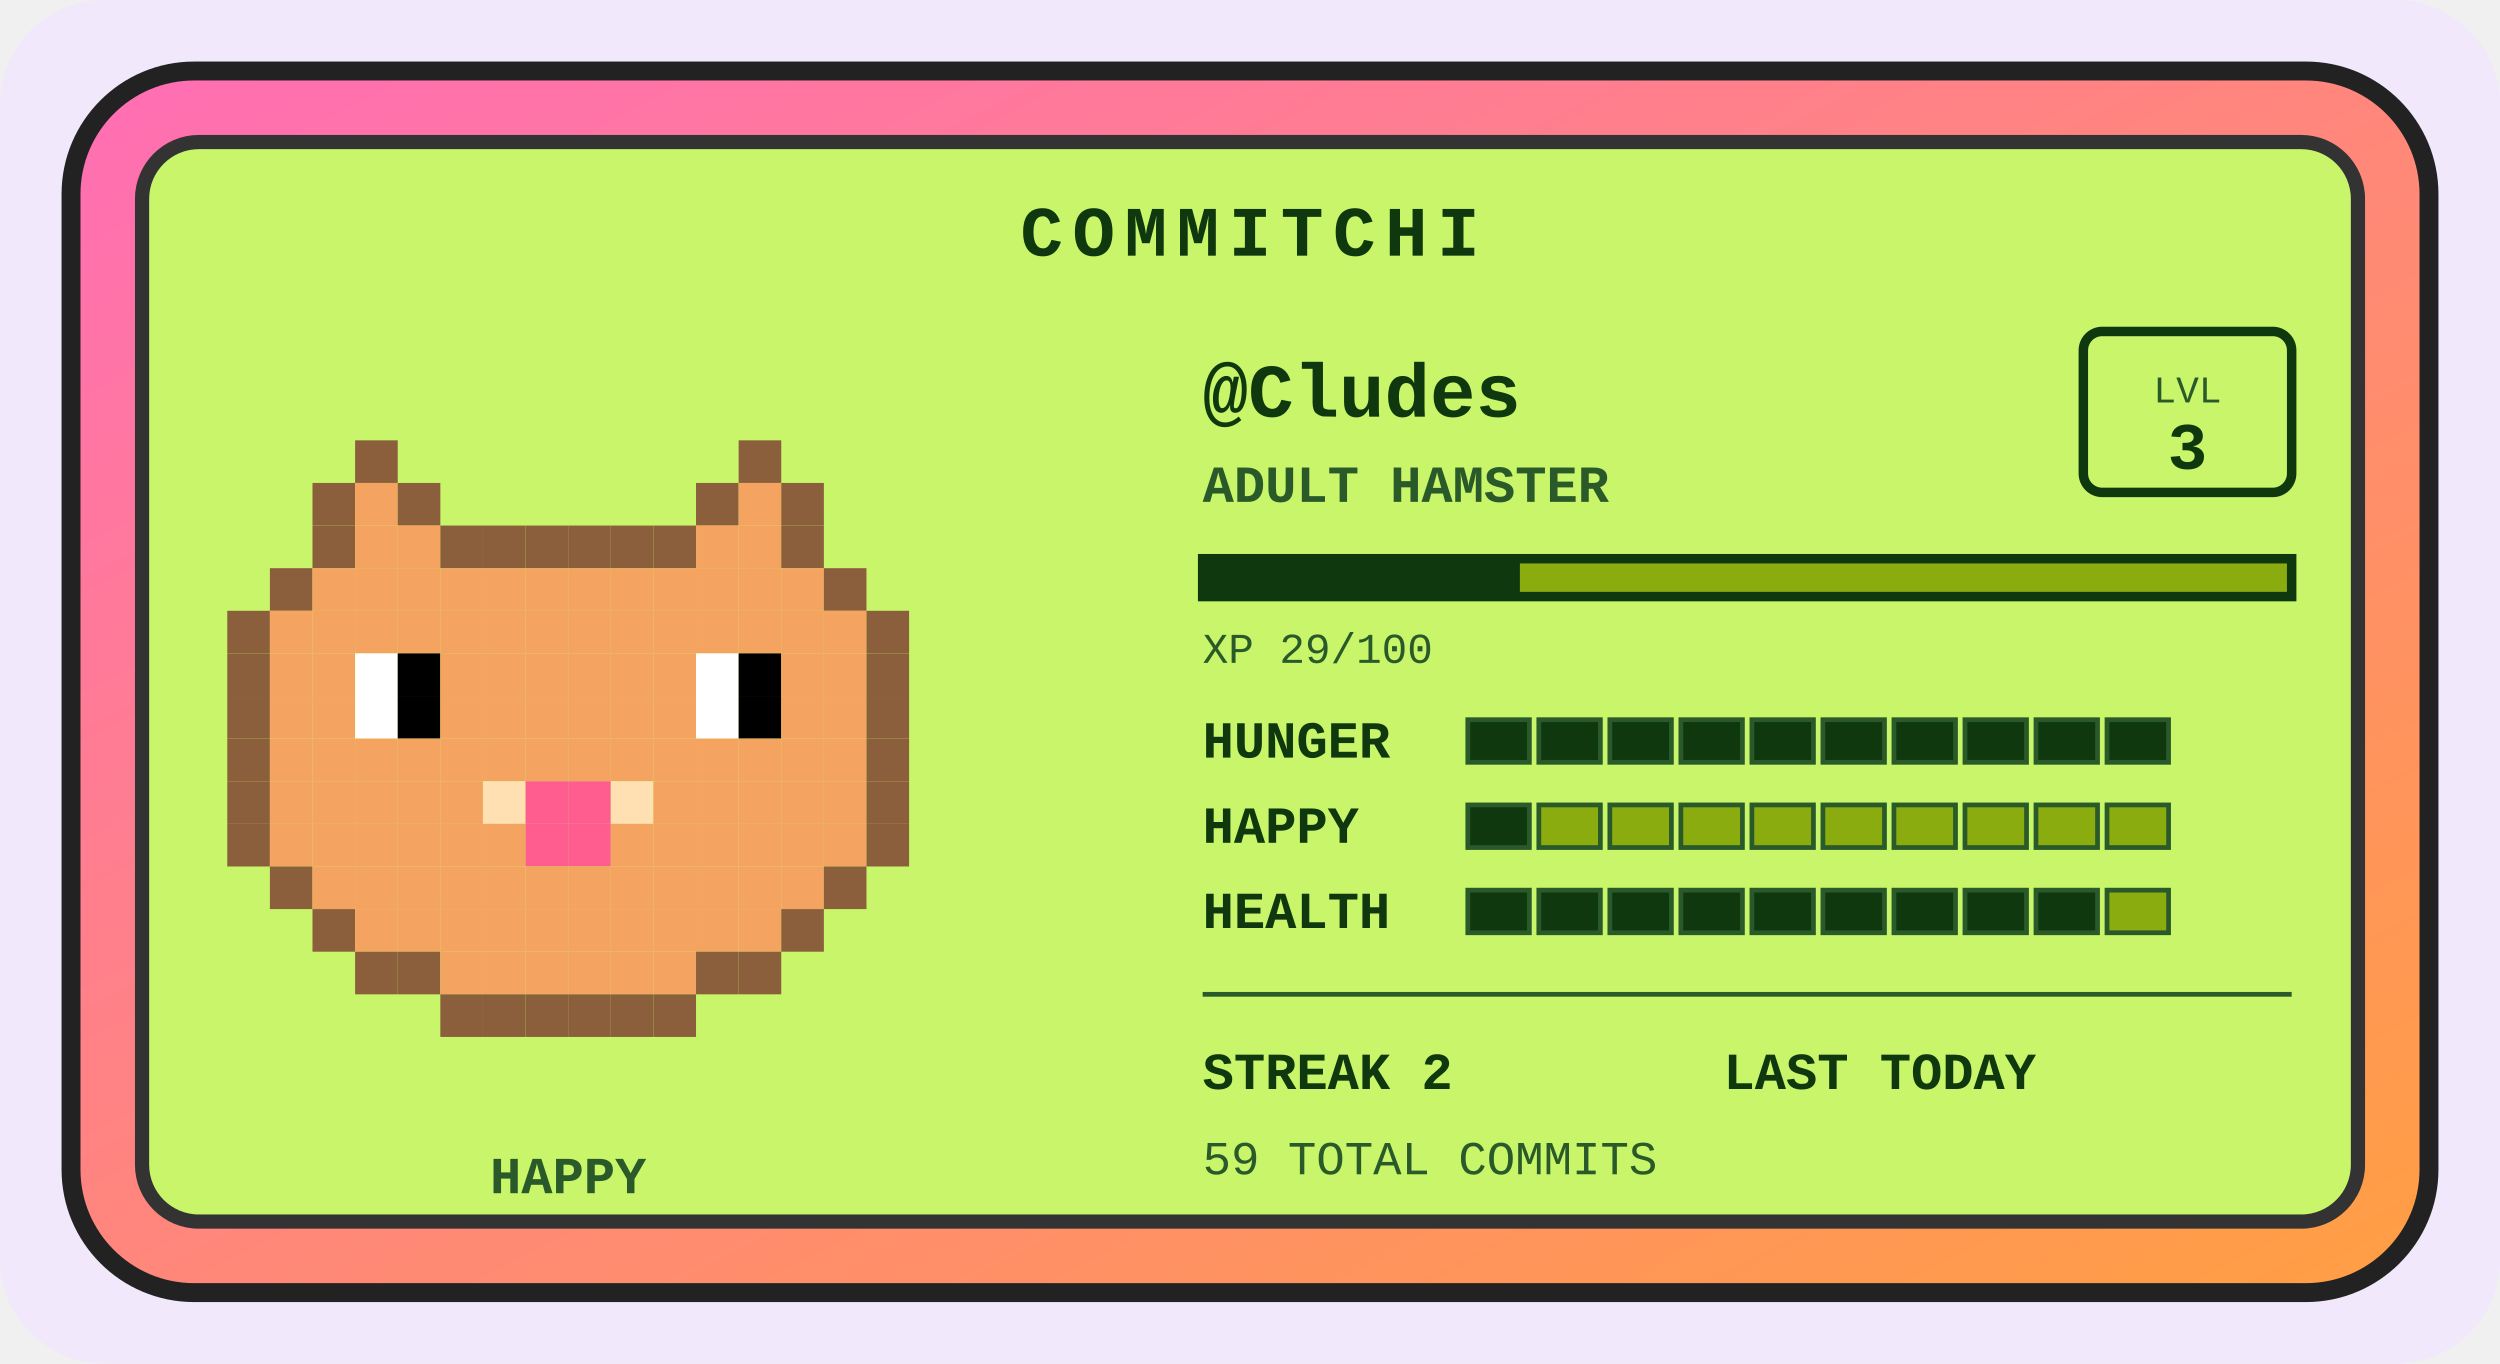
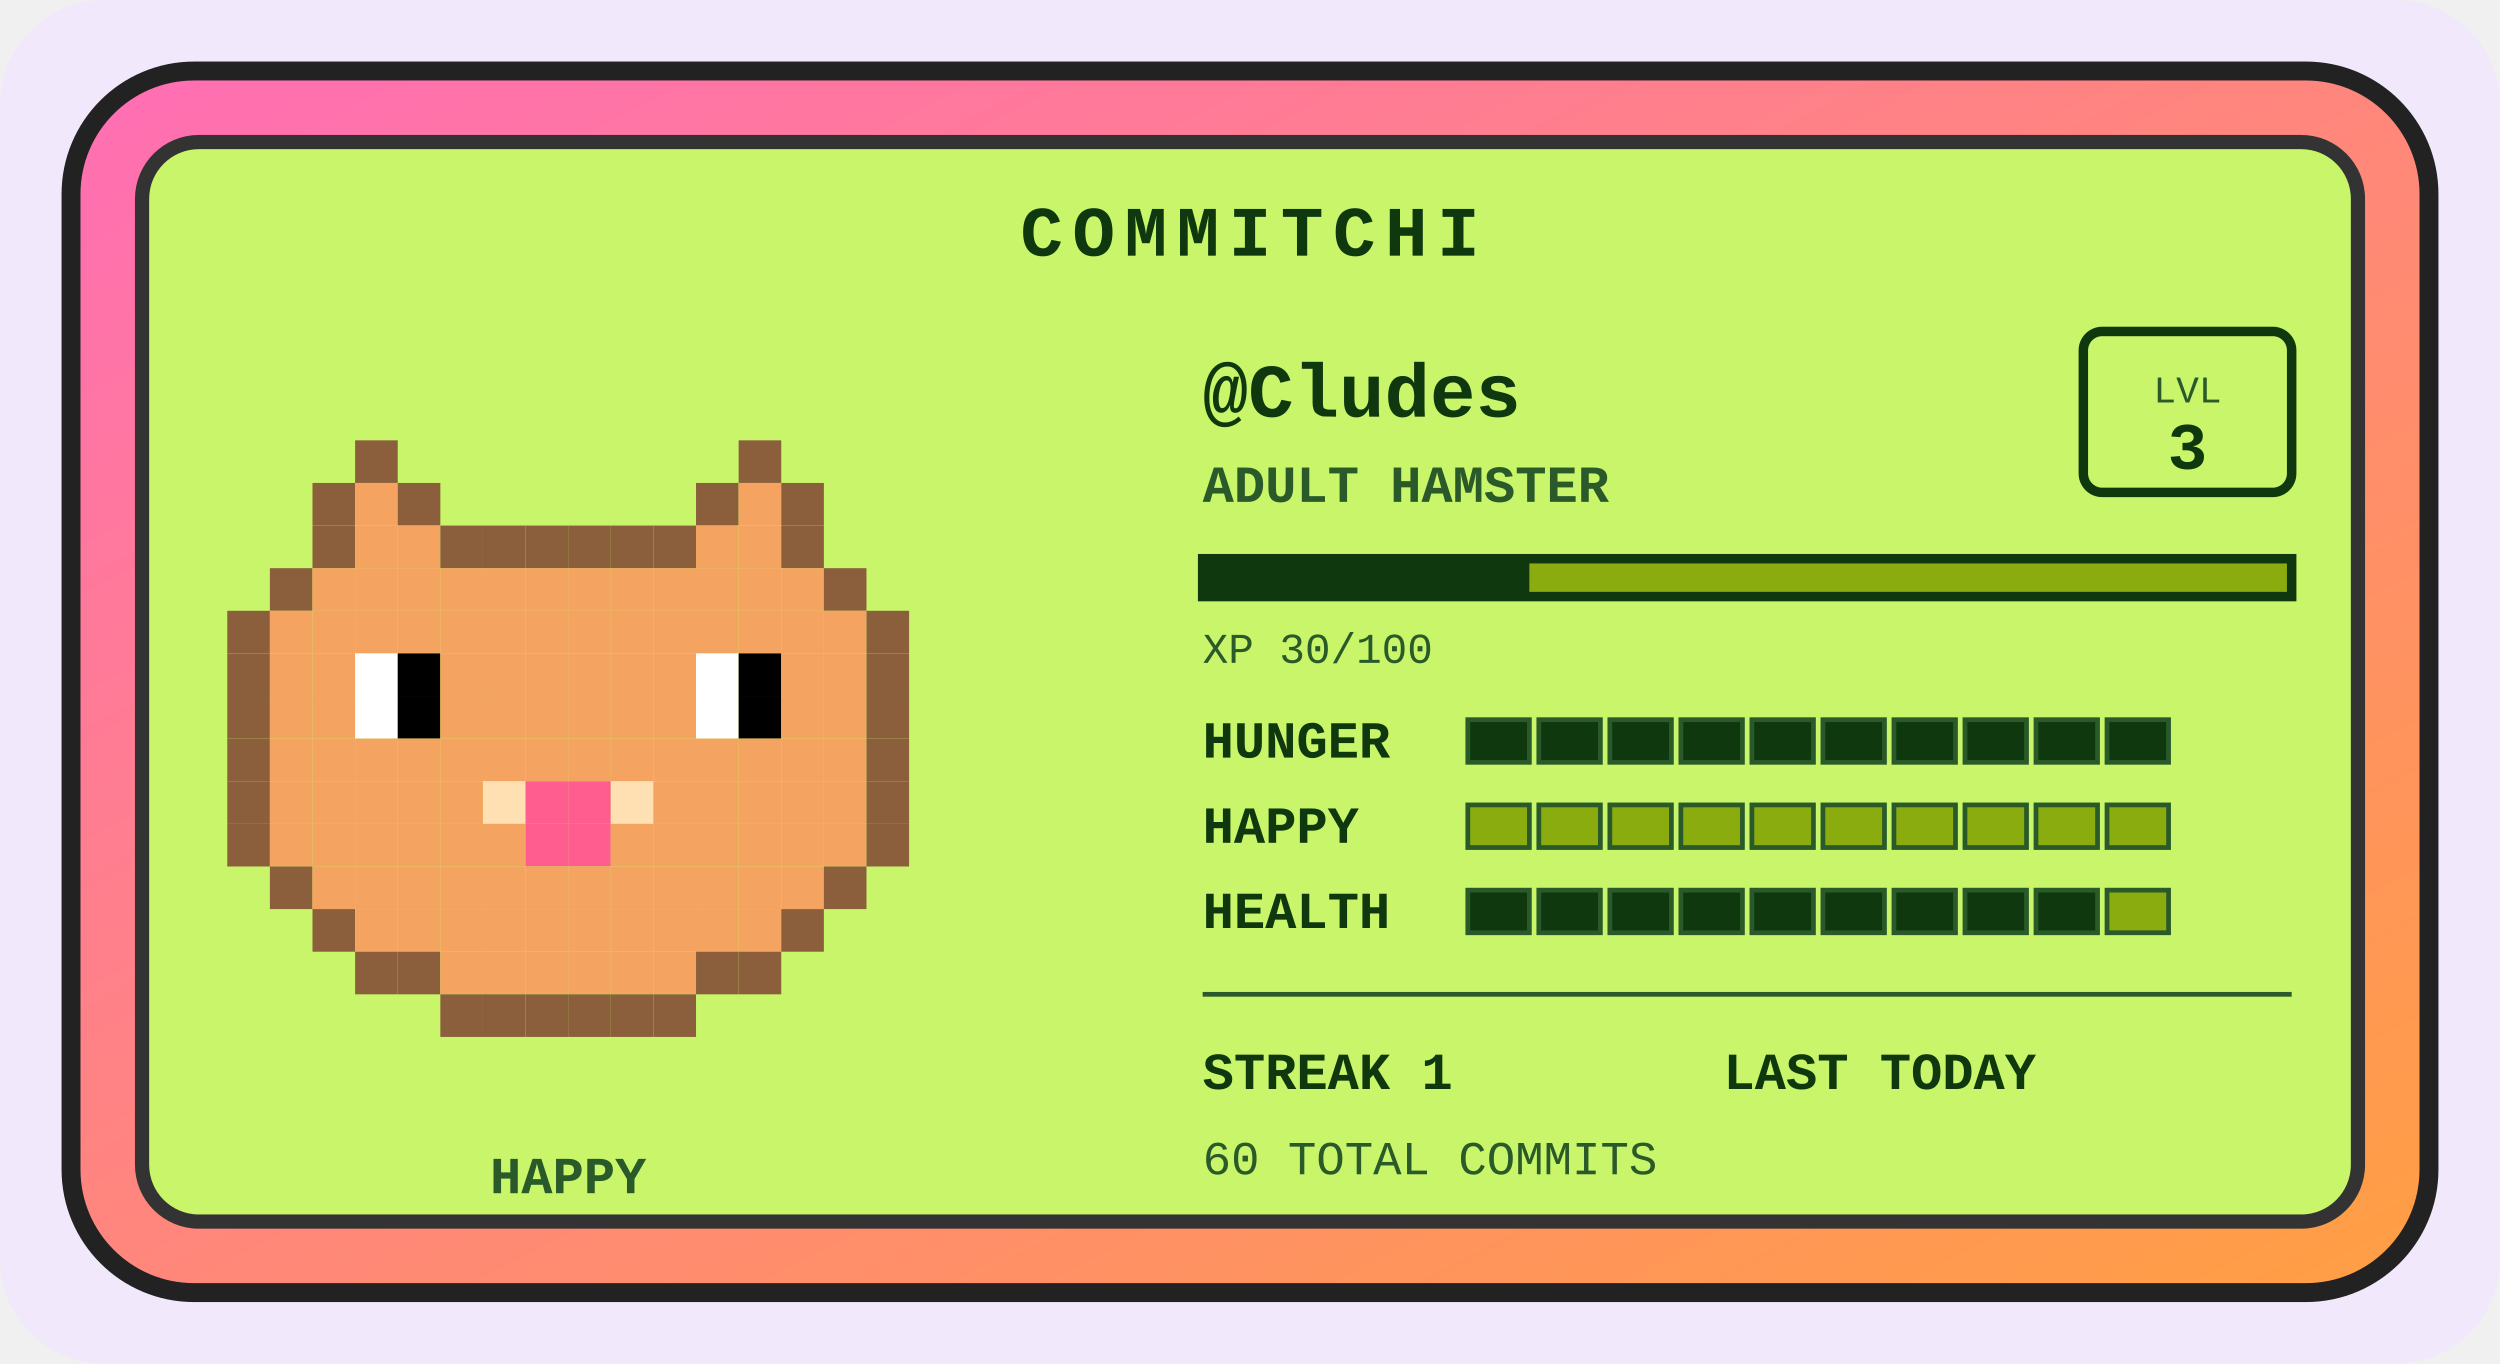
<svg xmlns="http://www.w3.org/2000/svg" width="528" height="288" viewBox="0 0 528 288" role="img" aria-label="Commitchi pet for Cludes">
  <style>
    .bg { fill: #f1e8fb; }
    @media (prefers-color-scheme: dark) { .bg { fill: #0d0d0f; } }
  </style>
  <defs>
    <linearGradient id="shell" x1="0" y1="0" x2="1" y2="1">
      <stop offset="0" stop-color="#ff6eb4" />
      <stop offset="1" stop-color="#ff9f43" />
    </linearGradient>
  </defs>
  <rect class="bg" x="0" y="0" width="528" height="288" rx="22" />
  <g transform="translate(14, 14)">
    <rect x="1" y="1" width="498" height="258" rx="26" fill="url(#shell)" stroke="#222" stroke-width="4" />
    <rect x="16" y="16" width="468" height="228" rx="12" fill="#c8f569" stroke="#333" stroke-width="3" />
    <text x="250" y="40" text-anchor="middle" font-family="'Courier New',monospace" font-size="15" font-weight="bold" letter-spacing="2" fill="#0f380f">COMMITCHI</text>
    <g>
      <rect x="61" y="79" width="9" height="9" fill="#8b5e3c" />
      <rect x="142" y="79" width="9" height="9" fill="#8b5e3c" />
      <rect x="52" y="88" width="9" height="9" fill="#8b5e3c" />
      <rect x="61" y="88" width="9" height="9" fill="#f4a460" />
      <rect x="70" y="88" width="9" height="9" fill="#8b5e3c" />
      <rect x="133" y="88" width="9" height="9" fill="#8b5e3c" />
      <rect x="142" y="88" width="9" height="9" fill="#f4a460" />
      <rect x="151" y="88" width="9" height="9" fill="#8b5e3c" />
      <rect x="52" y="97" width="9" height="9" fill="#8b5e3c" />
      <rect x="61" y="97" width="9" height="9" fill="#f4a460" />
      <rect x="70" y="97" width="9" height="9" fill="#f4a460" />
      <rect x="79" y="97" width="9" height="9" fill="#8b5e3c" />
      <rect x="88" y="97" width="9" height="9" fill="#8b5e3c" />
      <rect x="97" y="97" width="9" height="9" fill="#8b5e3c" />
      <rect x="106" y="97" width="9" height="9" fill="#8b5e3c" />
      <rect x="115" y="97" width="9" height="9" fill="#8b5e3c" />
      <rect x="124" y="97" width="9" height="9" fill="#8b5e3c" />
      <rect x="133" y="97" width="9" height="9" fill="#f4a460" />
      <rect x="142" y="97" width="9" height="9" fill="#f4a460" />
      <rect x="151" y="97" width="9" height="9" fill="#8b5e3c" />
      <rect x="43" y="106" width="9" height="9" fill="#8b5e3c" />
      <rect x="52" y="106" width="9" height="9" fill="#f4a460" />
      <rect x="61" y="106" width="9" height="9" fill="#f4a460" />
      <rect x="70" y="106" width="9" height="9" fill="#f4a460" />
      <rect x="79" y="106" width="9" height="9" fill="#f4a460" />
      <rect x="88" y="106" width="9" height="9" fill="#f4a460" />
      <rect x="97" y="106" width="9" height="9" fill="#f4a460" />
      <rect x="106" y="106" width="9" height="9" fill="#f4a460" />
      <rect x="115" y="106" width="9" height="9" fill="#f4a460" />
      <rect x="124" y="106" width="9" height="9" fill="#f4a460" />
      <rect x="133" y="106" width="9" height="9" fill="#f4a460" />
      <rect x="142" y="106" width="9" height="9" fill="#f4a460" />
      <rect x="151" y="106" width="9" height="9" fill="#f4a460" />
      <rect x="160" y="106" width="9" height="9" fill="#8b5e3c" />
      <rect x="34" y="115" width="9" height="9" fill="#8b5e3c" />
      <rect x="43" y="115" width="9" height="9" fill="#f4a460" />
      <rect x="52" y="115" width="9" height="9" fill="#f4a460" />
      <rect x="61" y="115" width="9" height="9" fill="#f4a460" />
      <rect x="70" y="115" width="9" height="9" fill="#f4a460" />
      <rect x="79" y="115" width="9" height="9" fill="#f4a460" />
      <rect x="88" y="115" width="9" height="9" fill="#f4a460" />
      <rect x="97" y="115" width="9" height="9" fill="#f4a460" />
      <rect x="106" y="115" width="9" height="9" fill="#f4a460" />
      <rect x="115" y="115" width="9" height="9" fill="#f4a460" />
      <rect x="124" y="115" width="9" height="9" fill="#f4a460" />
      <rect x="133" y="115" width="9" height="9" fill="#f4a460" />
      <rect x="142" y="115" width="9" height="9" fill="#f4a460" />
      <rect x="151" y="115" width="9" height="9" fill="#f4a460" />
      <rect x="160" y="115" width="9" height="9" fill="#f4a460" />
      <rect x="169" y="115" width="9" height="9" fill="#8b5e3c" />
      <rect x="34" y="124" width="9" height="9" fill="#8b5e3c" />
      <rect x="43" y="124" width="9" height="9" fill="#f4a460" />
      <rect x="52" y="124" width="9" height="9" fill="#f4a460" />
      <rect x="61" y="124" width="9" height="9" fill="#ffffff" />
      <rect x="70" y="124" width="9" height="9" fill="#000000" />
      <rect x="79" y="124" width="9" height="9" fill="#f4a460" />
      <rect x="88" y="124" width="9" height="9" fill="#f4a460" />
      <rect x="97" y="124" width="9" height="9" fill="#f4a460" />
      <rect x="106" y="124" width="9" height="9" fill="#f4a460" />
      <rect x="115" y="124" width="9" height="9" fill="#f4a460" />
      <rect x="124" y="124" width="9" height="9" fill="#f4a460" />
      <rect x="133" y="124" width="9" height="9" fill="#ffffff" />
      <rect x="142" y="124" width="9" height="9" fill="#000000" />
      <rect x="151" y="124" width="9" height="9" fill="#f4a460" />
      <rect x="160" y="124" width="9" height="9" fill="#f4a460" />
      <rect x="169" y="124" width="9" height="9" fill="#8b5e3c" />
      <rect x="34" y="133" width="9" height="9" fill="#8b5e3c" />
      <rect x="43" y="133" width="9" height="9" fill="#f4a460" />
      <rect x="52" y="133" width="9" height="9" fill="#f4a460" />
      <rect x="61" y="133" width="9" height="9" fill="#ffffff" />
      <rect x="70" y="133" width="9" height="9" fill="#000000" />
      <rect x="79" y="133" width="9" height="9" fill="#f4a460" />
      <rect x="88" y="133" width="9" height="9" fill="#f4a460" />
      <rect x="97" y="133" width="9" height="9" fill="#f4a460" />
      <rect x="106" y="133" width="9" height="9" fill="#f4a460" />
      <rect x="115" y="133" width="9" height="9" fill="#f4a460" />
      <rect x="124" y="133" width="9" height="9" fill="#f4a460" />
      <rect x="133" y="133" width="9" height="9" fill="#ffffff" />
      <rect x="142" y="133" width="9" height="9" fill="#000000" />
      <rect x="151" y="133" width="9" height="9" fill="#f4a460" />
      <rect x="160" y="133" width="9" height="9" fill="#f4a460" />
      <rect x="169" y="133" width="9" height="9" fill="#8b5e3c" />
      <rect x="34" y="142" width="9" height="9" fill="#8b5e3c" />
      <rect x="43" y="142" width="9" height="9" fill="#f4a460" />
      <rect x="52" y="142" width="9" height="9" fill="#f4a460" />
      <rect x="61" y="142" width="9" height="9" fill="#f4a460" />
      <rect x="70" y="142" width="9" height="9" fill="#f4a460" />
      <rect x="79" y="142" width="9" height="9" fill="#f4a460" />
      <rect x="88" y="142" width="9" height="9" fill="#f4a460" />
      <rect x="97" y="142" width="9" height="9" fill="#f4a460" />
      <rect x="106" y="142" width="9" height="9" fill="#f4a460" />
      <rect x="115" y="142" width="9" height="9" fill="#f4a460" />
      <rect x="124" y="142" width="9" height="9" fill="#f4a460" />
      <rect x="133" y="142" width="9" height="9" fill="#f4a460" />
      <rect x="142" y="142" width="9" height="9" fill="#f4a460" />
      <rect x="151" y="142" width="9" height="9" fill="#f4a460" />
      <rect x="160" y="142" width="9" height="9" fill="#f4a460" />
      <rect x="169" y="142" width="9" height="9" fill="#8b5e3c" />
      <rect x="34" y="151" width="9" height="9" fill="#8b5e3c" />
      <rect x="43" y="151" width="9" height="9" fill="#f4a460" />
      <rect x="52" y="151" width="9" height="9" fill="#f4a460" />
      <rect x="61" y="151" width="9" height="9" fill="#f4a460" />
      <rect x="70" y="151" width="9" height="9" fill="#f4a460" />
      <rect x="79" y="151" width="9" height="9" fill="#f4a460" />
      <rect x="88" y="151" width="9" height="9" fill="#ffe0b2" />
      <rect x="97" y="151" width="9" height="9" fill="#ff5d8f" />
      <rect x="106" y="151" width="9" height="9" fill="#ff5d8f" />
      <rect x="115" y="151" width="9" height="9" fill="#ffe0b2" />
      <rect x="124" y="151" width="9" height="9" fill="#f4a460" />
      <rect x="133" y="151" width="9" height="9" fill="#f4a460" />
      <rect x="142" y="151" width="9" height="9" fill="#f4a460" />
      <rect x="151" y="151" width="9" height="9" fill="#f4a460" />
      <rect x="160" y="151" width="9" height="9" fill="#f4a460" />
      <rect x="169" y="151" width="9" height="9" fill="#8b5e3c" />
      <rect x="34" y="160" width="9" height="9" fill="#8b5e3c" />
      <rect x="43" y="160" width="9" height="9" fill="#f4a460" />
      <rect x="52" y="160" width="9" height="9" fill="#f4a460" />
      <rect x="61" y="160" width="9" height="9" fill="#f4a460" />
      <rect x="70" y="160" width="9" height="9" fill="#f4a460" />
      <rect x="79" y="160" width="9" height="9" fill="#f4a460" />
      <rect x="88" y="160" width="9" height="9" fill="#f4a460" />
      <rect x="97" y="160" width="9" height="9" fill="#ff5d8f" />
      <rect x="106" y="160" width="9" height="9" fill="#ff5d8f" />
      <rect x="115" y="160" width="9" height="9" fill="#f4a460" />
      <rect x="124" y="160" width="9" height="9" fill="#f4a460" />
      <rect x="133" y="160" width="9" height="9" fill="#f4a460" />
      <rect x="142" y="160" width="9" height="9" fill="#f4a460" />
      <rect x="151" y="160" width="9" height="9" fill="#f4a460" />
      <rect x="160" y="160" width="9" height="9" fill="#f4a460" />
      <rect x="169" y="160" width="9" height="9" fill="#8b5e3c" />
      <rect x="43" y="169" width="9" height="9" fill="#8b5e3c" />
      <rect x="52" y="169" width="9" height="9" fill="#f4a460" />
      <rect x="61" y="169" width="9" height="9" fill="#f4a460" />
      <rect x="70" y="169" width="9" height="9" fill="#f4a460" />
      <rect x="79" y="169" width="9" height="9" fill="#f4a460" />
      <rect x="88" y="169" width="9" height="9" fill="#f4a460" />
      <rect x="97" y="169" width="9" height="9" fill="#f4a460" />
      <rect x="106" y="169" width="9" height="9" fill="#f4a460" />
      <rect x="115" y="169" width="9" height="9" fill="#f4a460" />
      <rect x="124" y="169" width="9" height="9" fill="#f4a460" />
      <rect x="133" y="169" width="9" height="9" fill="#f4a460" />
      <rect x="142" y="169" width="9" height="9" fill="#f4a460" />
      <rect x="151" y="169" width="9" height="9" fill="#f4a460" />
      <rect x="160" y="169" width="9" height="9" fill="#8b5e3c" />
      <rect x="52" y="178" width="9" height="9" fill="#8b5e3c" />
      <rect x="61" y="178" width="9" height="9" fill="#f4a460" />
      <rect x="70" y="178" width="9" height="9" fill="#f4a460" />
      <rect x="79" y="178" width="9" height="9" fill="#f4a460" />
      <rect x="88" y="178" width="9" height="9" fill="#f4a460" />
      <rect x="97" y="178" width="9" height="9" fill="#f4a460" />
      <rect x="106" y="178" width="9" height="9" fill="#f4a460" />
      <rect x="115" y="178" width="9" height="9" fill="#f4a460" />
      <rect x="124" y="178" width="9" height="9" fill="#f4a460" />
      <rect x="133" y="178" width="9" height="9" fill="#f4a460" />
      <rect x="142" y="178" width="9" height="9" fill="#f4a460" />
      <rect x="151" y="178" width="9" height="9" fill="#8b5e3c" />
      <rect x="61" y="187" width="9" height="9" fill="#8b5e3c" />
      <rect x="70" y="187" width="9" height="9" fill="#8b5e3c" />
      <rect x="79" y="187" width="9" height="9" fill="#f4a460" />
      <rect x="88" y="187" width="9" height="9" fill="#f4a460" />
      <rect x="97" y="187" width="9" height="9" fill="#f4a460" />
      <rect x="106" y="187" width="9" height="9" fill="#f4a460" />
      <rect x="115" y="187" width="9" height="9" fill="#f4a460" />
      <rect x="124" y="187" width="9" height="9" fill="#f4a460" />
      <rect x="133" y="187" width="9" height="9" fill="#8b5e3c" />
      <rect x="142" y="187" width="9" height="9" fill="#8b5e3c" />
      <rect x="79" y="196" width="9" height="9" fill="#8b5e3c" />
      <rect x="88" y="196" width="9" height="9" fill="#8b5e3c" />
      <rect x="97" y="196" width="9" height="9" fill="#8b5e3c" />
      <rect x="106" y="196" width="9" height="9" fill="#8b5e3c" />
      <rect x="115" y="196" width="9" height="9" fill="#8b5e3c" />
      <rect x="124" y="196" width="9" height="9" fill="#8b5e3c" />
      <animateTransform attributeName="transform" type="translate" values="0 0; 0 -5; 0 0" dur="3s" repeatCount="indefinite" />
    </g>
    <text x="106" y="238" text-anchor="middle" font-family="'Courier New',monospace" font-size="11" font-weight="bold" fill="#2a5a2a">HAPPY</text>
    <text x="240" y="74" font-family="'Courier New',monospace" font-size="16" font-weight="bold" fill="#0f380f">@Cludes</text>
    <text x="240" y="92" font-family="'Courier New',monospace" font-size="11" font-weight="bold" fill="#2a5a2a">ADULT HAMSTER</text>
    <rect x="426" y="56" width="44" height="34" rx="4" fill="none" stroke="#0f380f" stroke-width="2" />
    <text x="448" y="71" text-anchor="middle" font-family="'Courier New',monospace" font-size="8" fill="#2a5a2a">LVL</text>
    <text x="448" y="85" text-anchor="middle" font-family="'Courier New',monospace" font-size="14" font-weight="bold" fill="#0f380f">3</text>
    <rect x="240" y="104" width="230" height="8" fill="#8bac0f" stroke="#0f380f" stroke-width="2" />
-     <rect x="240" y="104" width="67" height="8" fill="#0f380f" />
-     <text x="240" y="126" font-family="'Courier New',monospace" font-size="9" fill="#2a5a2a">XP 29/100</text>
+     <rect x="240" y="104" width="69" height="8" fill="#0f380f" />
+     <text x="240" y="126" font-family="'Courier New',monospace" font-size="9" fill="#2a5a2a">XP 30/100</text>
    <text x="240" y="146" font-family="'Courier New',monospace" font-size="11" font-weight="bold" fill="#0f380f">HUNGER</text>
    <rect x="296" y="138" width="13" height="9" fill="#0f380f" stroke="#2a5a2a" stroke-width="1" />
    <rect x="311" y="138" width="13" height="9" fill="#0f380f" stroke="#2a5a2a" stroke-width="1" />
    <rect x="326" y="138" width="13" height="9" fill="#0f380f" stroke="#2a5a2a" stroke-width="1" />
    <rect x="341" y="138" width="13" height="9" fill="#0f380f" stroke="#2a5a2a" stroke-width="1" />
    <rect x="356" y="138" width="13" height="9" fill="#0f380f" stroke="#2a5a2a" stroke-width="1" />
    <rect x="371" y="138" width="13" height="9" fill="#0f380f" stroke="#2a5a2a" stroke-width="1" />
    <rect x="386" y="138" width="13" height="9" fill="#0f380f" stroke="#2a5a2a" stroke-width="1" />
    <rect x="401" y="138" width="13" height="9" fill="#0f380f" stroke="#2a5a2a" stroke-width="1" />
    <rect x="416" y="138" width="13" height="9" fill="#0f380f" stroke="#2a5a2a" stroke-width="1" />
    <rect x="431" y="138" width="13" height="9" fill="#0f380f" stroke="#2a5a2a" stroke-width="1" />
    <text x="240" y="164" font-family="'Courier New',monospace" font-size="11" font-weight="bold" fill="#0f380f">HAPPY</text>
-     <rect x="296" y="156" width="13" height="9" fill="#0f380f" stroke="#2a5a2a" stroke-width="1" />
+     <rect x="296" y="156" width="13" height="9" fill="#8bac0f" stroke="#2a5a2a" stroke-width="1" />
    <rect x="311" y="156" width="13" height="9" fill="#8bac0f" stroke="#2a5a2a" stroke-width="1" />
    <rect x="326" y="156" width="13" height="9" fill="#8bac0f" stroke="#2a5a2a" stroke-width="1" />
    <rect x="341" y="156" width="13" height="9" fill="#8bac0f" stroke="#2a5a2a" stroke-width="1" />
    <rect x="356" y="156" width="13" height="9" fill="#8bac0f" stroke="#2a5a2a" stroke-width="1" />
    <rect x="371" y="156" width="13" height="9" fill="#8bac0f" stroke="#2a5a2a" stroke-width="1" />
    <rect x="386" y="156" width="13" height="9" fill="#8bac0f" stroke="#2a5a2a" stroke-width="1" />
    <rect x="401" y="156" width="13" height="9" fill="#8bac0f" stroke="#2a5a2a" stroke-width="1" />
    <rect x="416" y="156" width="13" height="9" fill="#8bac0f" stroke="#2a5a2a" stroke-width="1" />
    <rect x="431" y="156" width="13" height="9" fill="#8bac0f" stroke="#2a5a2a" stroke-width="1" />
    <text x="240" y="182" font-family="'Courier New',monospace" font-size="11" font-weight="bold" fill="#0f380f">HEALTH</text>
    <rect x="296" y="174" width="13" height="9" fill="#0f380f" stroke="#2a5a2a" stroke-width="1" />
    <rect x="311" y="174" width="13" height="9" fill="#0f380f" stroke="#2a5a2a" stroke-width="1" />
    <rect x="326" y="174" width="13" height="9" fill="#0f380f" stroke="#2a5a2a" stroke-width="1" />
    <rect x="341" y="174" width="13" height="9" fill="#0f380f" stroke="#2a5a2a" stroke-width="1" />
    <rect x="356" y="174" width="13" height="9" fill="#0f380f" stroke="#2a5a2a" stroke-width="1" />
    <rect x="371" y="174" width="13" height="9" fill="#0f380f" stroke="#2a5a2a" stroke-width="1" />
    <rect x="386" y="174" width="13" height="9" fill="#0f380f" stroke="#2a5a2a" stroke-width="1" />
    <rect x="401" y="174" width="13" height="9" fill="#0f380f" stroke="#2a5a2a" stroke-width="1" />
    <rect x="416" y="174" width="13" height="9" fill="#0f380f" stroke="#2a5a2a" stroke-width="1" />
    <rect x="431" y="174" width="13" height="9" fill="#8bac0f" stroke="#2a5a2a" stroke-width="1" />
    <line x1="240" y1="196" x2="470" y2="196" stroke="#2a5a2a" stroke-width="1" />
-     <text x="240" y="216" font-family="'Courier New',monospace" font-size="11" font-weight="bold" fill="#0f380f">STREAK 2</text>
+     <text x="240" y="216" font-family="'Courier New',monospace" font-size="11" font-weight="bold" fill="#0f380f">STREAK 1</text>
    <text x="350" y="216" font-family="'Courier New',monospace" font-size="11" font-weight="bold" fill="#0f380f">LAST TODAY</text>
-     <text x="240" y="234" font-family="'Courier New',monospace" font-size="10" fill="#2a5a2a">59 TOTAL COMMITS</text>
+     <text x="240" y="234" font-family="'Courier New',monospace" font-size="10" fill="#2a5a2a">60 TOTAL COMMITS</text>
  </g>
</svg>
